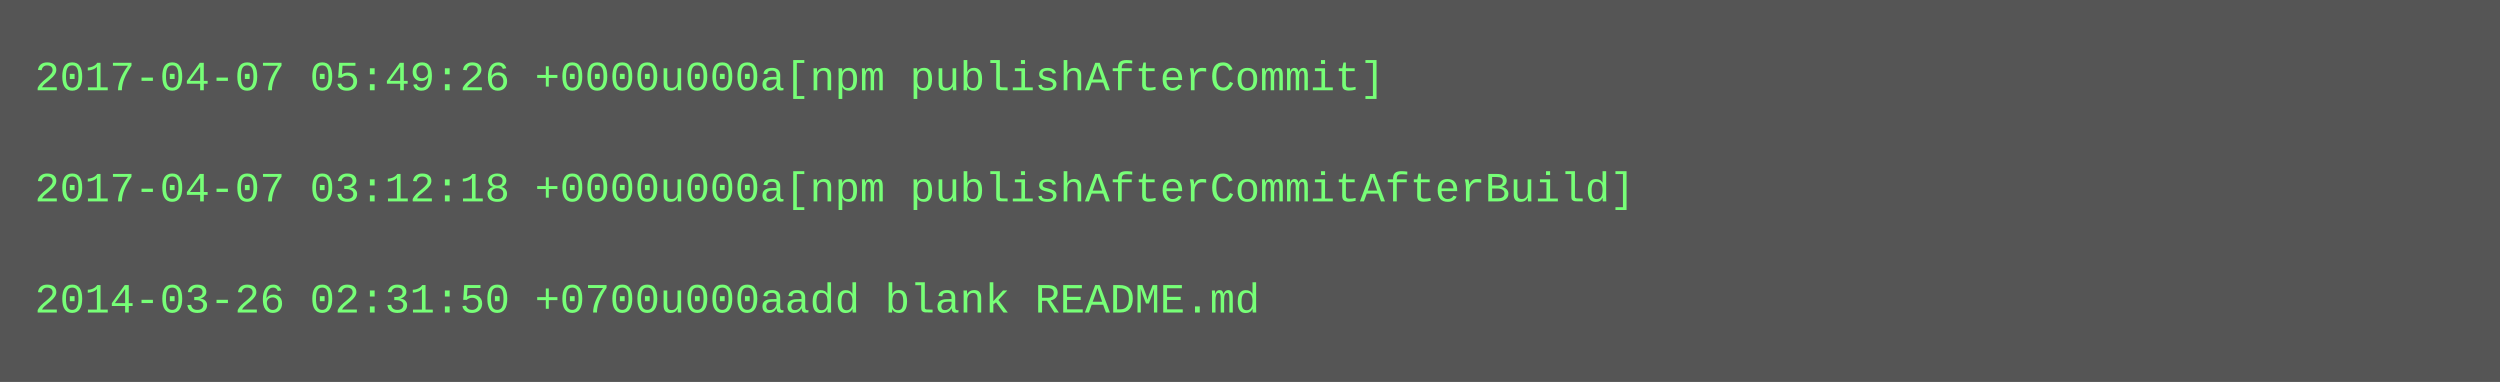
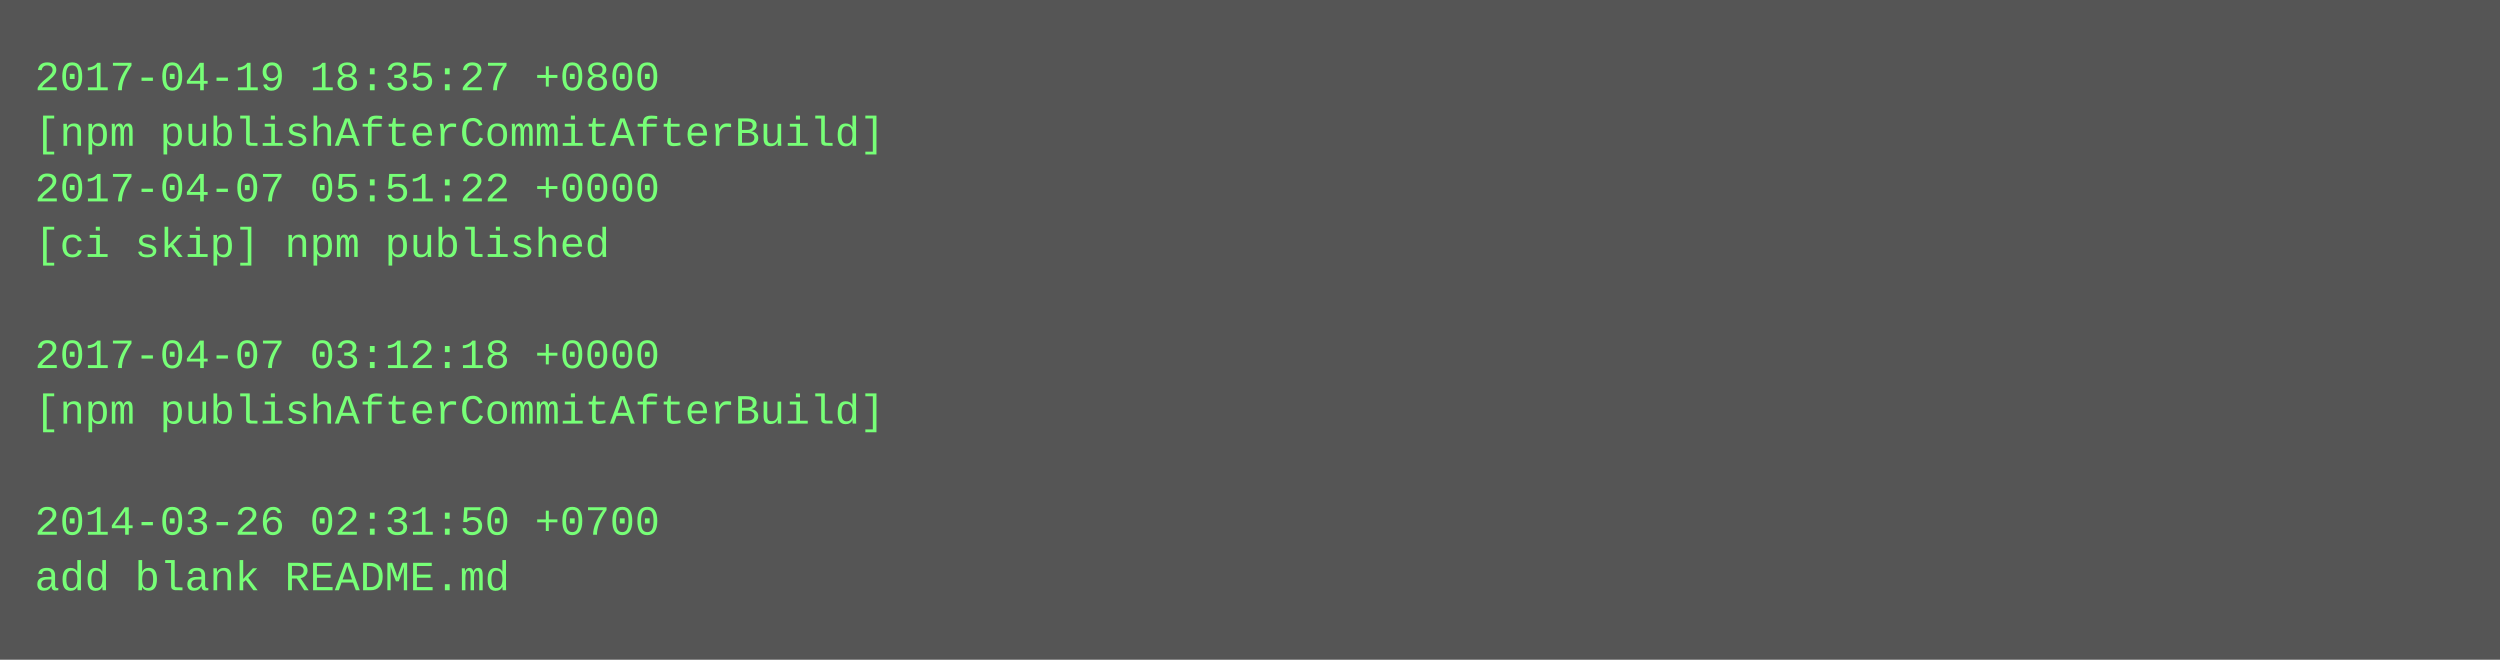
- <svg xmlns="http://www.w3.org/2000/svg" height="110" width="720">
-   <rect height="110" fill="#555" width="720" />
+ <svg xmlns="http://www.w3.org/2000/svg" height="190" width="720">
+   <rect height="190" fill="#555" width="720" />
  <text fill="#7f7" font-family="Courier New" font-size="12" xml:space="preserve">
-     <tspan x="10" y="26">2017-04-07 05:49:26 +0000u000a[npm publishAfterCommit]</tspan>
-     <tspan x="10" y="42" />
-     <tspan x="10" y="58">2017-04-07 03:12:18 +0000u000a[npm publishAfterCommitAfterBuild]</tspan>
-     <tspan x="10" y="74" />
-     <tspan x="10" y="90">2014-03-26 02:31:50 +0700u000aadd blank README.md</tspan>
+     <tspan x="10" y="26">2017-04-19 18:35:27 +0800</tspan>
+     <tspan x="10" y="42">[npm publishAfterCommitAfterBuild]</tspan>
+     <tspan x="10" y="58">2017-04-07 05:51:22 +0000</tspan>
+     <tspan x="10" y="74">[ci skip] npm published</tspan>
+     <tspan x="10" y="90" />
+     <tspan x="10" y="106">2017-04-07 03:12:18 +0000</tspan>
+     <tspan x="10" y="122">[npm publishAfterCommitAfterBuild]</tspan>
+     <tspan x="10" y="138" />
+     <tspan x="10" y="154">2014-03-26 02:31:50 +0700</tspan>
+     <tspan x="10" y="170">add blank README.md</tspan>
  </text>
</svg>
